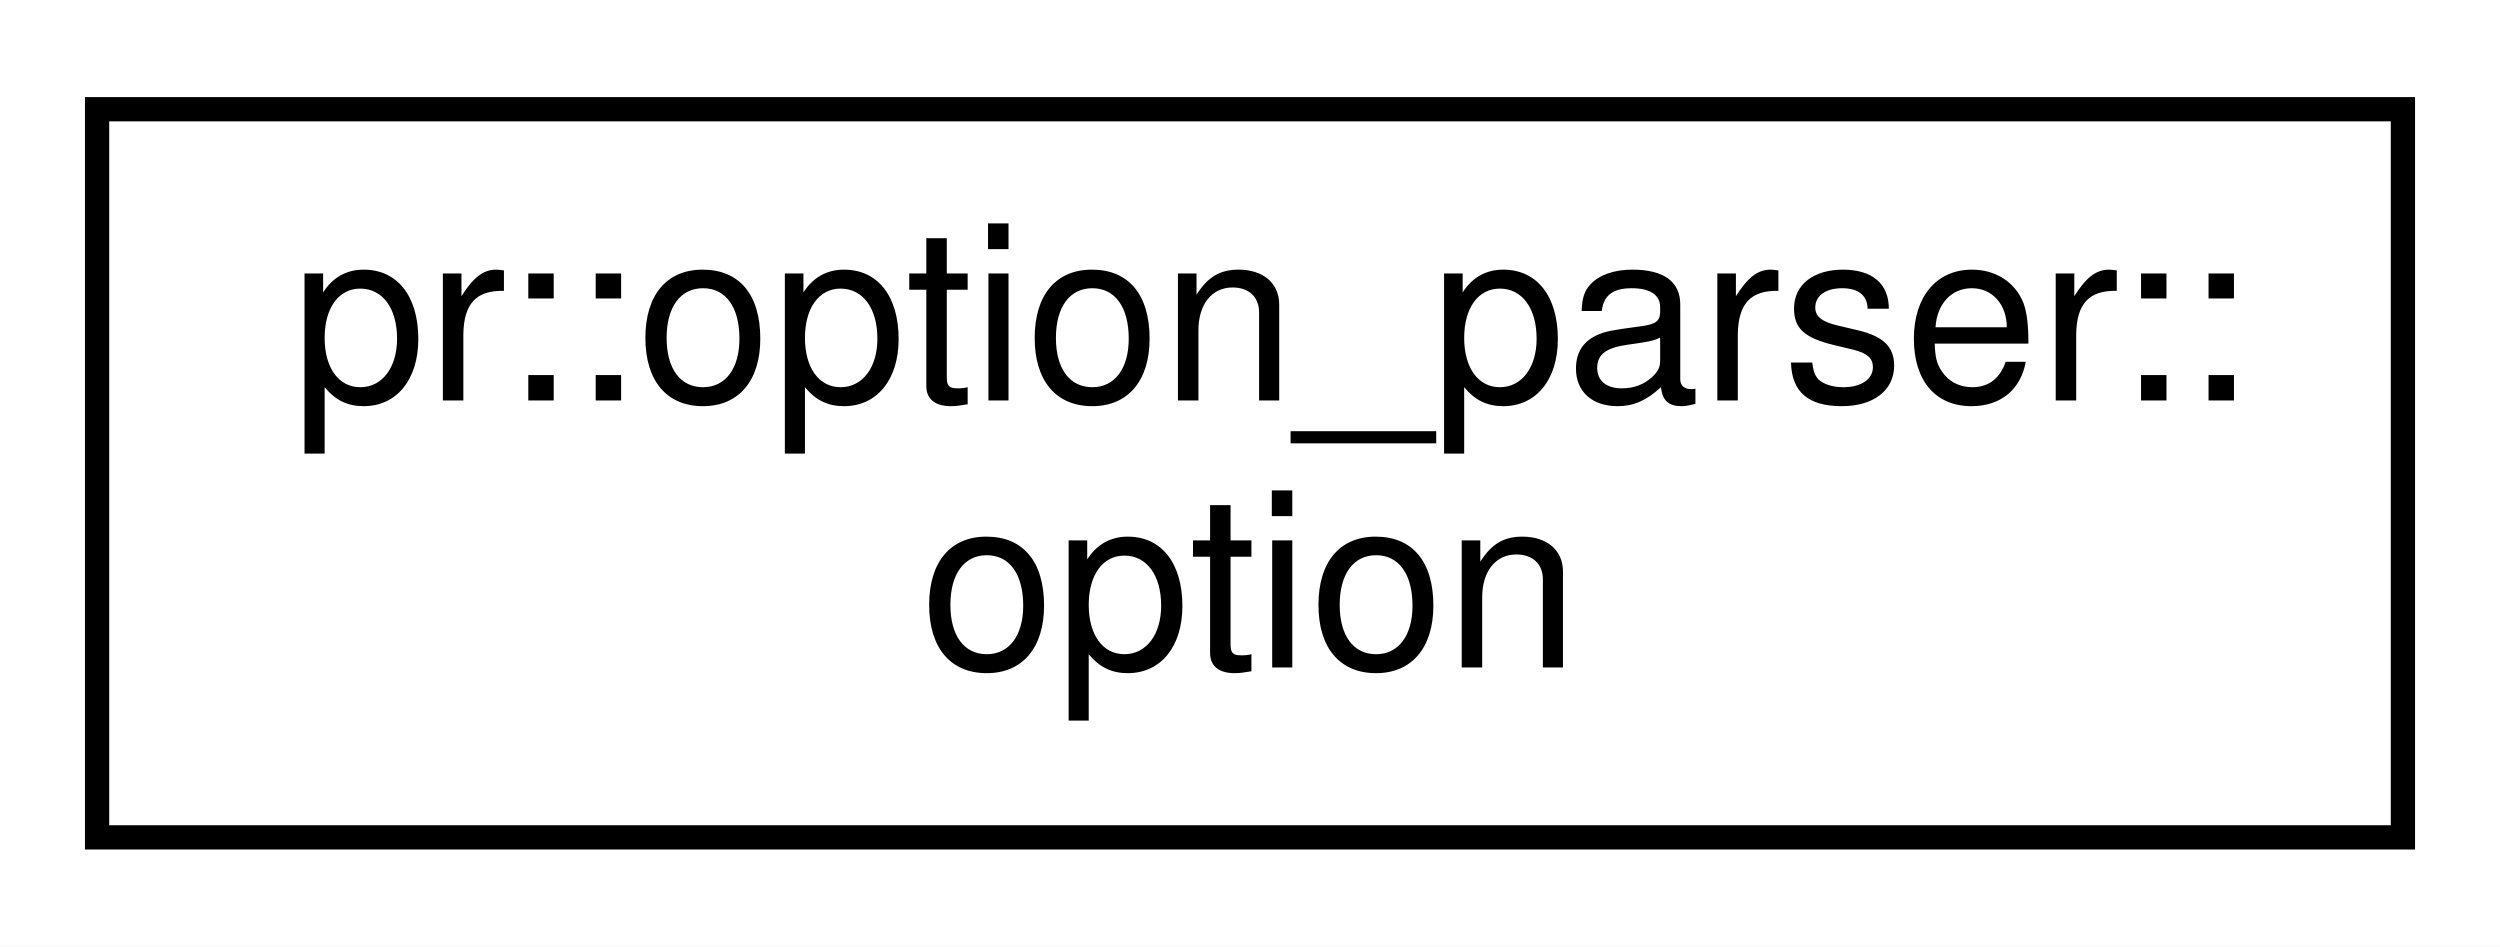
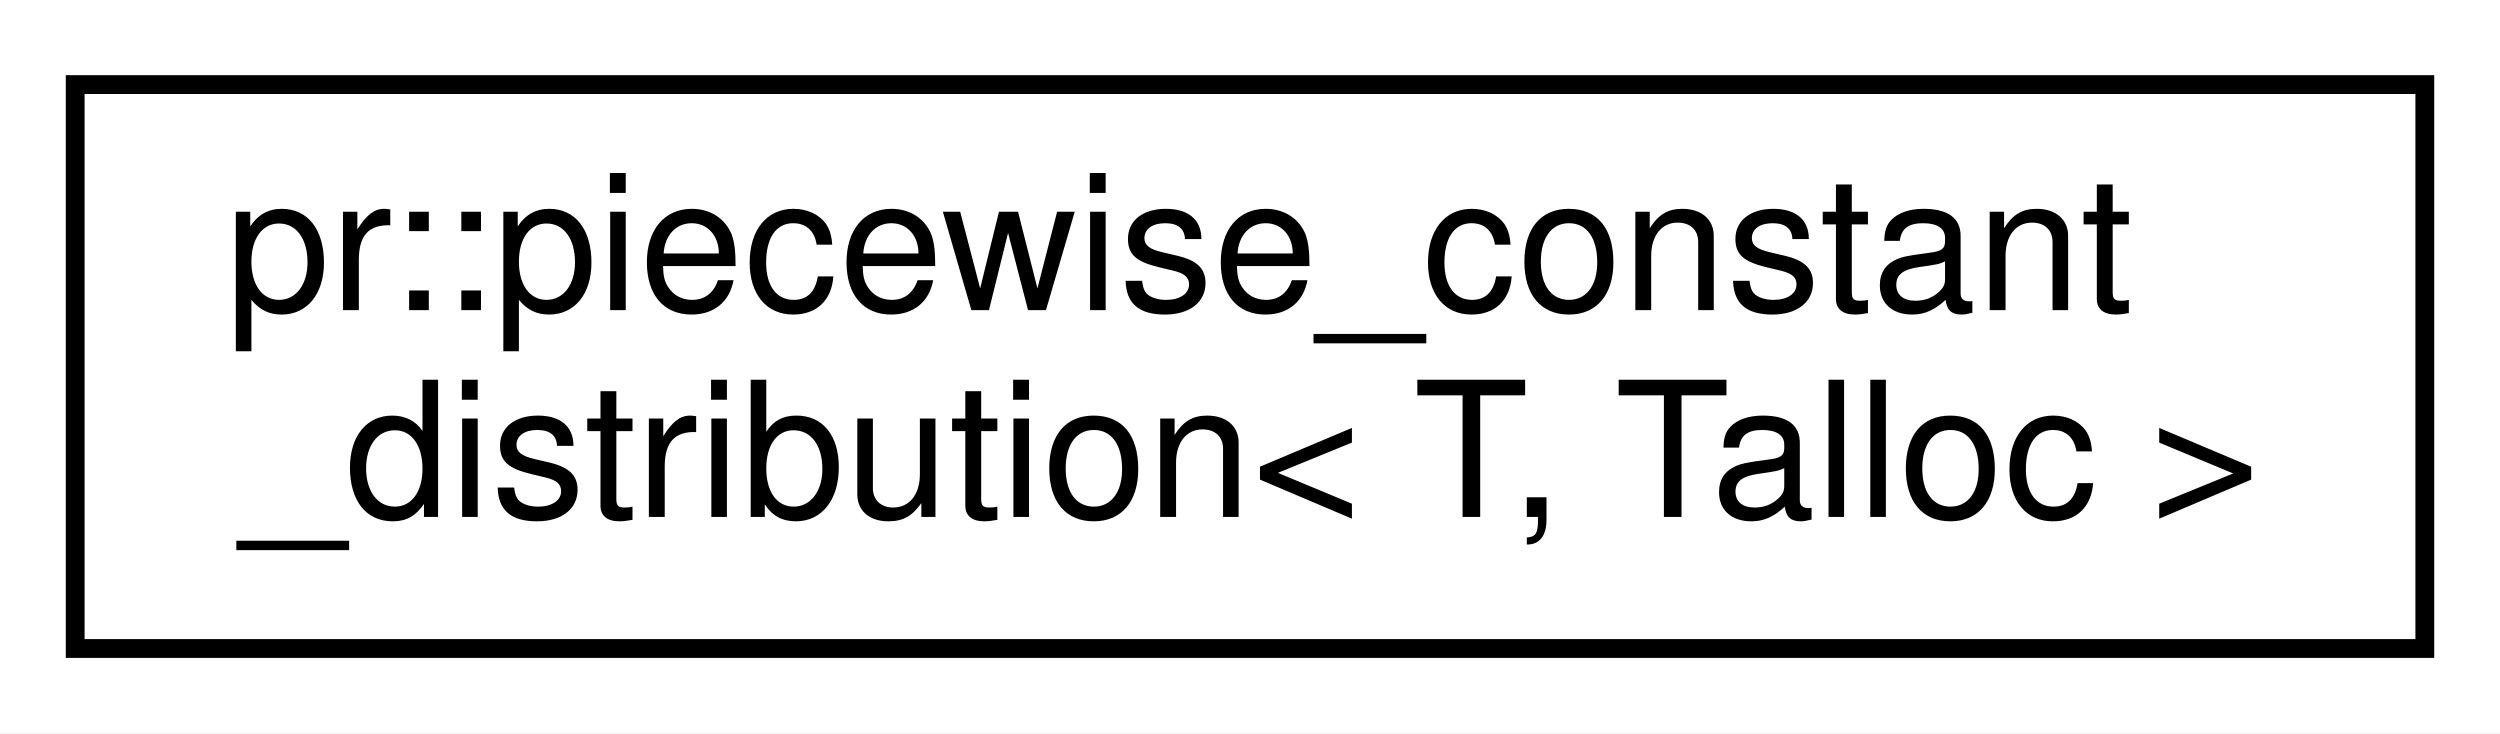
- <svg xmlns="http://www.w3.org/2000/svg" xmlns:xlink="http://www.w3.org/1999/xlink" width="103pt" height="39pt" viewBox="0.00 0.00 103.00 39.00">
+ <svg xmlns="http://www.w3.org/2000/svg" xmlns:xlink="http://www.w3.org/1999/xlink" width="133pt" height="39pt" viewBox="0.00 0.00 133.00 39.00">
  <g id="graph0" class="graph" transform="scale(1 1) rotate(0) translate(4 35)">
-     <polygon fill="#ffffff" stroke="transparent" points="-4,4 -4,-35 99,-35 99,4 -4,4" />
+     <polygon fill="#ffffff" stroke="transparent" points="-4,4 -4,-35 129,-35 129,4 -4,4" />
    <g id="node1" class="node">
      <g id="a_node1">
-         <a xlink:href="classpr_1_1option__parser_1_1option.html" target="_top" xlink:title="Option. ">
-           <polygon fill="#ffffff" stroke="#000000" points="0,-.5 0,-30.5 95,-30.5 95,-.5 0,-.5" />
-           <text text-anchor="start" x="8" y="-18.5" font-family="Helvetica,sans-Serif" font-size="10.00" fill="#000000">pr::option_parser::</text>
-           <text text-anchor="middle" x="47.5" y="-7.5" font-family="Helvetica,sans-Serif" font-size="10.00" fill="#000000">option</text>
+         <a xlink:href="classpr_1_1piecewise__constant__distribution.html" target="_top" xlink:title="Piecewise constant distribution. ">
+           <polygon fill="#ffffff" stroke="#000000" points="0,-.5 0,-30.5 125,-30.5 125,-.5 0,-.5" />
+           <text text-anchor="start" x="8" y="-18.5" font-family="Helvetica,sans-Serif" font-size="10.00" fill="#000000">pr::piecewise_constant</text>
+           <text text-anchor="middle" x="62.5" y="-7.5" font-family="Helvetica,sans-Serif" font-size="10.00" fill="#000000">_distribution&lt; T, Talloc &gt;</text>
        </a>
      </g>
    </g>
  </g>
</svg>
